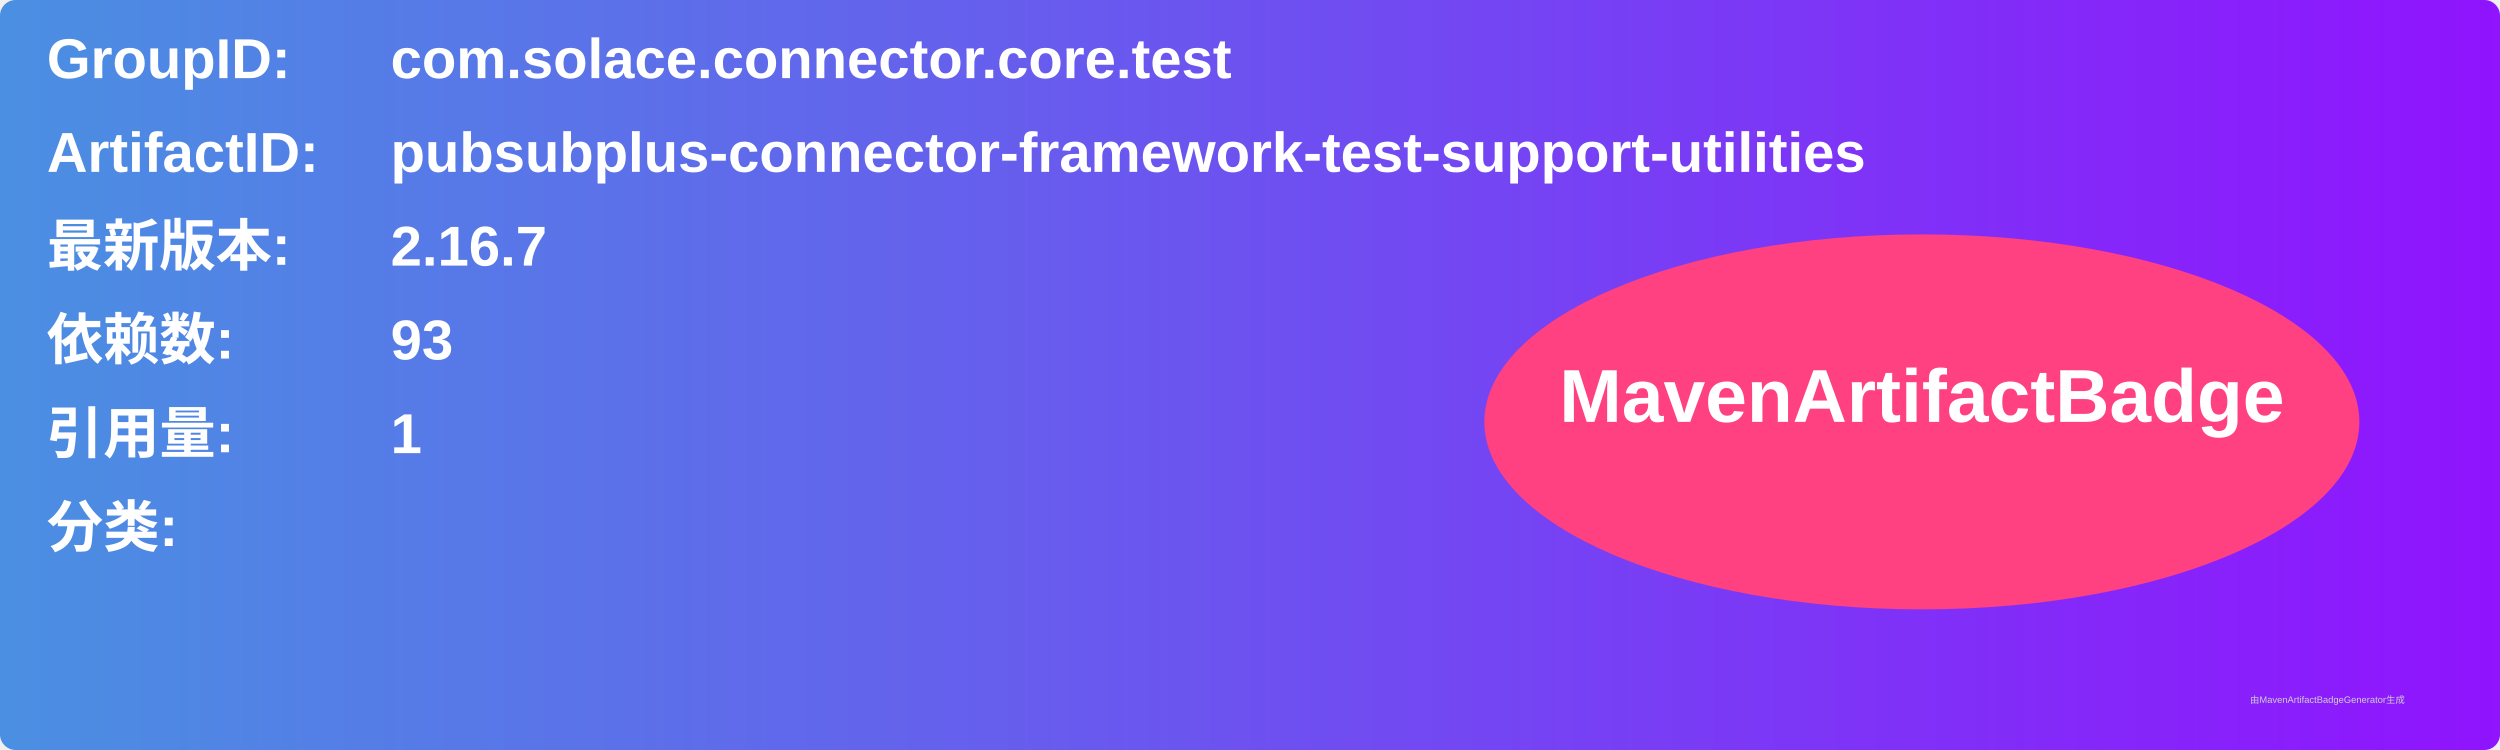
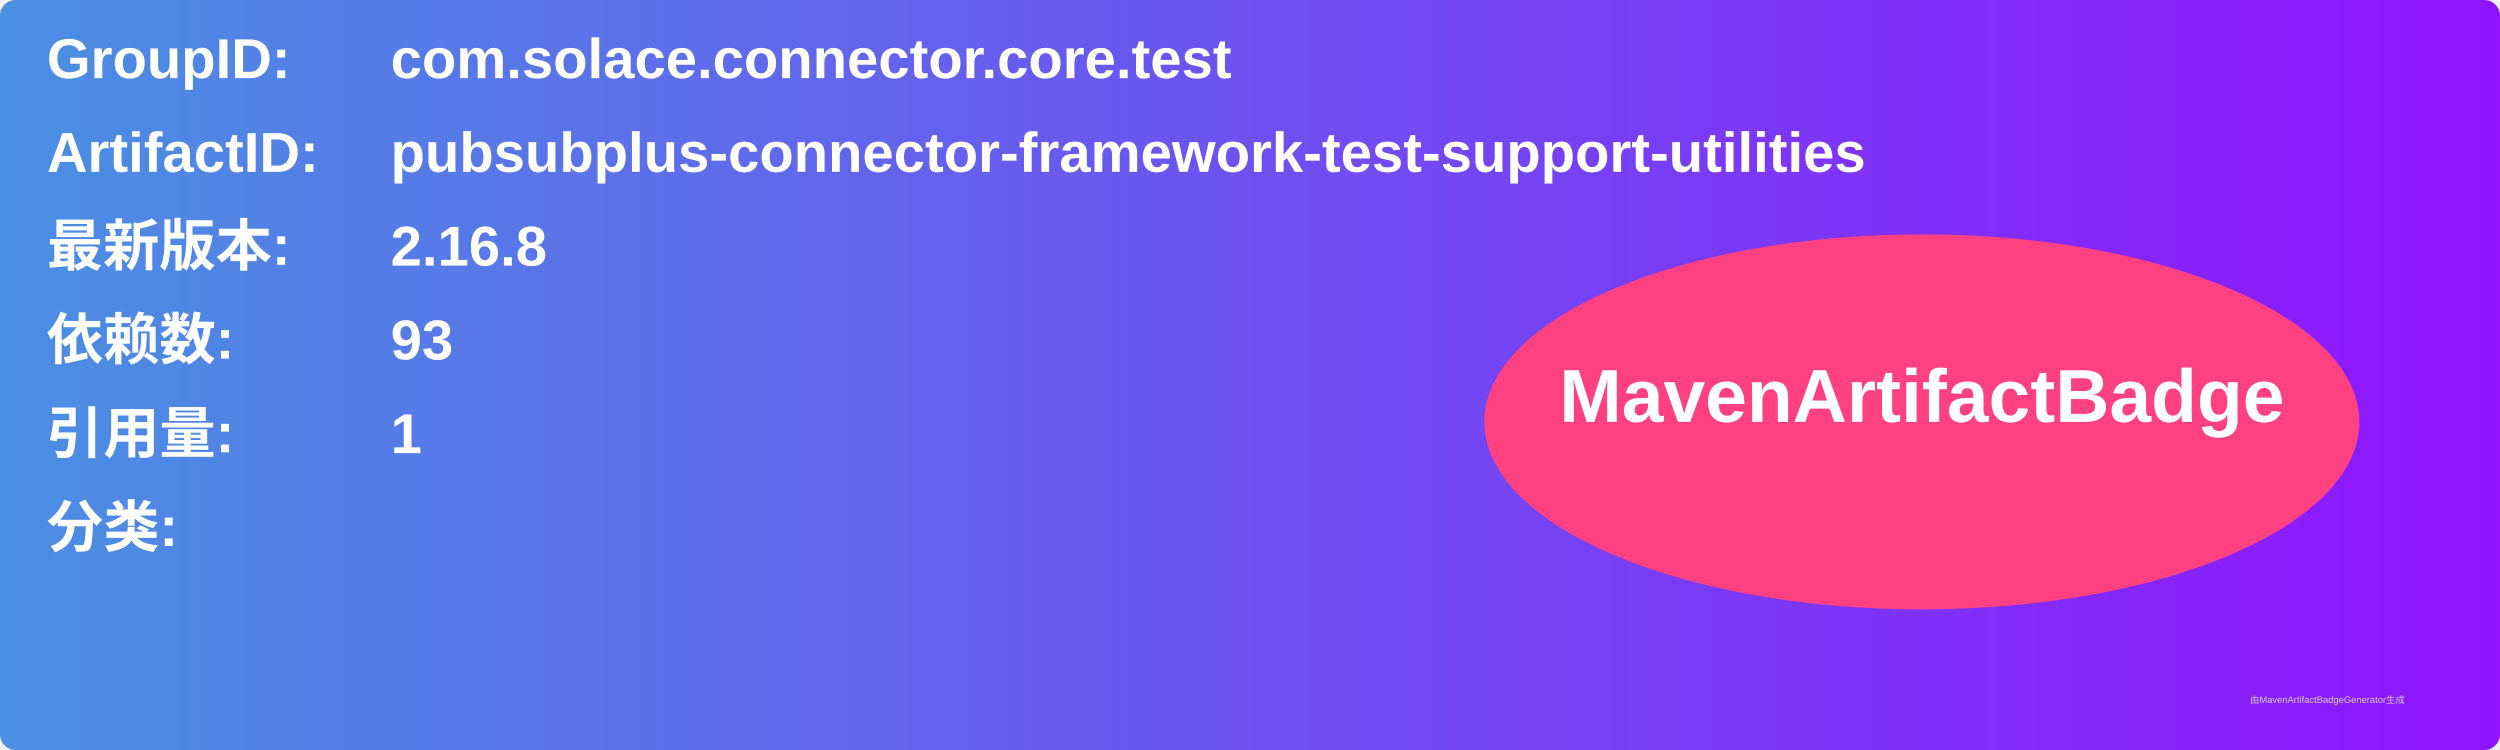
<svg xmlns="http://www.w3.org/2000/svg" width="800" height="240" viewBox="0 0 800 240">
  <linearGradient id="grad" x1="0%" y1="0%" x2="100%" y2="0%">
    <stop offset="0%" stop-color="#4a90e2" />
    <stop offset="100%" stop-color="#9013fe" />
  </linearGradient>
  <rect width="100%" height="100%" rx="5" ry="5" fill="url(#grad)" />
  <g transform="translate(15, 15)">
    <text x="0" y="10" font-family="Arial" font-size="18" fill="white" font-weight="bold" width="260">GroupID:</text>
    <text x="110" y="10" font-family="Arial" font-size="18" fill="white" font-weight="bold" width="460">com.solace.connector.core.test</text>
    <text x="0" y="40" font-family="Arial" font-size="18" fill="white" font-weight="bold" width="260">ArtifactID:</text>
    <text x="110" y="40" font-family="Arial" font-size="18" fill="white" font-weight="bold" width="460">pubsubplus-connector-framework-test-support-utilities</text>
    <text x="0" y="70" font-family="Arial" font-size="18" fill="white" font-weight="bold">最新版本:</text>
    <text x="110" y="70" font-family="Arial" font-size="18" fill="white" font-weight="bold">
-       <tspan font-weight="bold">2.16.7</tspan>
+       <tspan font-weight="bold">2.16.8</tspan>
    </text>
    <text x="0" y="100" font-family="Arial" font-size="18" fill="white" font-weight="bold">依赖数: </text>
    <text x="110" y="100" font-family="Arial" font-size="18" fill="white">
      <tspan font-weight="bold">93</tspan>
    </text>
    <text x="0" y="130" font-family="Arial" font-size="18" fill="white" font-weight="bold">引用量: </text>
    <text x="110" y="130" font-family="Arial" font-size="18" fill="white">
      <tspan font-weight="bold">1</tspan>
    </text>
    <text x="0" y="160" font-family="Arial" font-size="18" fill="white" font-weight="bold">分类:</text>
    <text x="10" y="190" font-family="Arial" font-size="10" fill="white">
      <tspan font-weight="bold" />
    </text>
    <ellipse cx="600" cy="120" rx="140" ry="60" fill="#ff4081" />
    <text x="600" y="120" text-anchor="middle" font-family="Arial" font-size="24" fill="white" font-weight="bold">MavenArtifactBadge</text>
  </g>
  <text x="720" y="225" font-family="Arial" font-size="3" fill="#d0d0d0">由MavenArtifactBadgeGenerator生成</text>
</svg>
